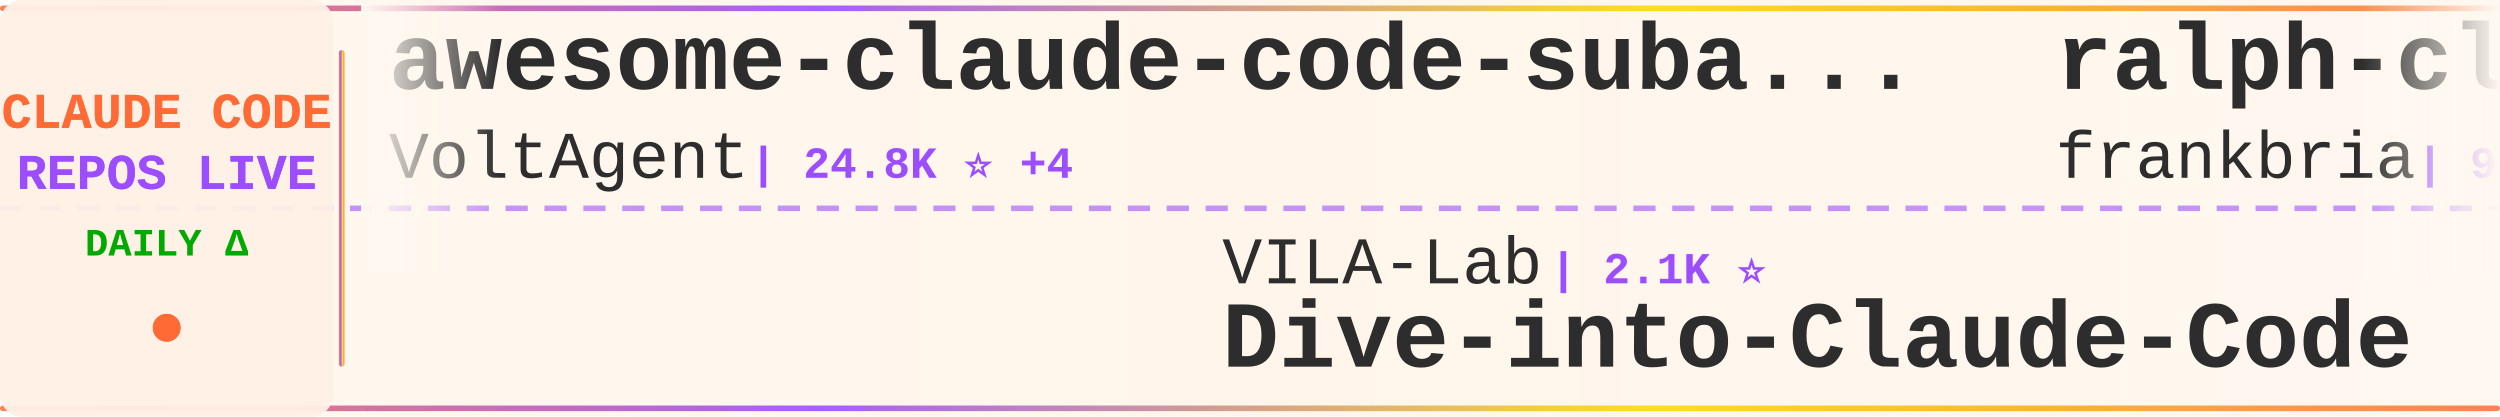
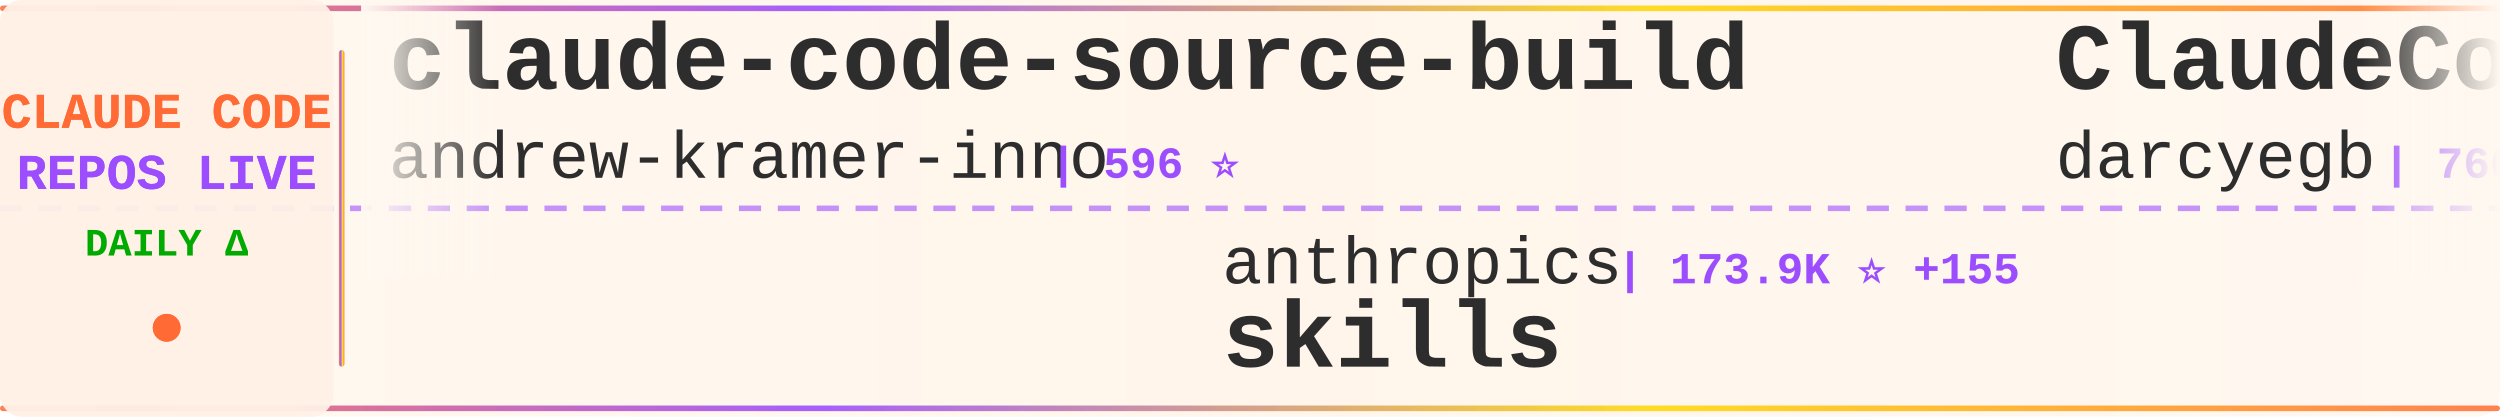
<svg xmlns="http://www.w3.org/2000/svg" width="900" height="150">
  <defs>
    <linearGradient id="tickerBg" x1="0%" y1="0%" x2="100%" y2="0%">
      <stop offset="0%" style="stop-color:#fff8f0;stop-opacity:0.98" />
      <stop offset="50%" style="stop-color:#fff5eb;stop-opacity:1" />
      <stop offset="100%" style="stop-color:#fff8f0;stop-opacity:0.98" />
    </linearGradient>
    <linearGradient id="borderGrad" x1="0%" y1="0%" x2="100%" y2="0%">
      <stop offset="0%" style="stop-color:#FF6B35;stop-opacity:0.85">
        <animate attributeName="stop-opacity" values="0.85;1;0.85" dur="2s" repeatCount="indefinite" />
      </stop>
      <stop offset="33%" style="stop-color:#9C4EFF;stop-opacity:0.9">
        <animate attributeName="stop-opacity" values="0.9;1;0.9" dur="2.2s" repeatCount="indefinite" />
      </stop>
      <stop offset="66%" style="stop-color:#FFD700;stop-opacity:0.85">
        <animate attributeName="stop-opacity" values="0.85;1;0.85" dur="1.8s" repeatCount="indefinite" />
      </stop>
      <stop offset="100%" style="stop-color:#FF6B35;stop-opacity:0.85">
        <animate attributeName="stop-opacity" values="0.85;1;0.85" dur="2s" repeatCount="indefinite" />
      </stop>
    </linearGradient>
    <filter id="textGlow">
      <feGaussianBlur stdDeviation="0.15" result="coloredBlur" />
      <feMerge>
        <feMergeNode in="coloredBlur" />
        <feMergeNode in="SourceGraphic" />
      </feMerge>
    </filter>
    <filter id="metricGlow">
      <feGaussianBlur stdDeviation="0.2" result="coloredBlur" />
      <feMerge>
        <feMergeNode in="coloredBlur" />
        <feMergeNode in="SourceGraphic" />
      </feMerge>
    </filter>
    <linearGradient id="leftFade" x1="0%" y1="0%" x2="100%" y2="0%">
      <stop offset="0%" style="stop-color:#fff8f0;stop-opacity:1" />
      <stop offset="100%" style="stop-color:#fff8f0;stop-opacity:0" />
    </linearGradient>
    <linearGradient id="rightFade" x1="0%" y1="0%" x2="100%" y2="0%">
      <stop offset="0%" style="stop-color:#fff8f0;stop-opacity:0" />
      <stop offset="100%" style="stop-color:#fff8f0;stop-opacity:1" />
    </linearGradient>
  </defs>
  <rect width="900" height="150" fill="url(#tickerBg)" rx="8" />
  <rect x="0" y="2" width="900" height="2" fill="url(#borderGrad)" rx="1" />
  <rect x="0" y="146" width="900" height="2" fill="url(#borderGrad)" rx="1" />
  <line x1="0" y1="75" x2="900" y2="75" stroke="#9C4EFF" stroke-width="2" stroke-dasharray="8 6" opacity="0.6" />
  <rect x="0" y="0" width="120" height="150" fill="#fff0e6" opacity="0.95" rx="8" />
  <text x="60" y="46" font-family="'Courier New', monospace" font-size="18" font-weight="bold" fill="#FF6B35" text-anchor="middle" filter="url(#textGlow)">
    CLAUDE CODE
  </text>
  <text x="60" y="68" font-family="'Courier New', monospace" font-size="18" font-weight="bold" fill="#9C4EFF" text-anchor="middle" filter="url(#textGlow)">
    REPOS LIVE
  </text>
  <text x="60" y="92" font-family="'Courier New', monospace" font-size="14" font-weight="bold" fill="#00aa00" text-anchor="middle">
    DAILY Δ
  </text>
  <circle cx="60" cy="118" r="5" fill="#FF6B35" filter="url(#metricGlow)">
    <animate attributeName="r" values="4;6;4" dur="1.5s" repeatCount="indefinite" />
    <animate attributeName="opacity" values="0.6;1;0.6" dur="1.5s" repeatCount="indefinite" />
  </circle>
  <rect x="122" y="18" width="2" height="114" fill="url(#borderGrad)" rx="1" />
  <clipPath id="tickerClip">
    <rect x="130" y="0" width="770" height="150" />
  </clipPath>
  <g clip-path="url(#tickerClip)">
    <g id="tickerItems">
      <animateTransform attributeName="transform" attributeType="XML" type="translate" from="0 0" to="-3000 0" dur="54s" repeatCount="indefinite" />
      <g transform="translate(0, 0)">
-         <text x="140" y="32" font-family="'Courier New', monospace" font-size="34" font-weight="bold" fill="#2d2d2d">awesome-claude-code-suba...</text>
-         <text x="140" y="64" font-family="'Courier New', monospace" font-size="24" font-weight="normal" fill="#2d2d2d" opacity="1.0">VoltAgent</text>
-         <text x="270" y="64" font-family="'Courier New', monospace" font-size="16" font-weight="bold" fill="#9C4EFF"> | 24.8K ⭐ +4</text>
+         <text x="140" y="32" font-family="'Courier New', monospace" font-size="34" font-weight="bold" fill="#2d2d2d">claude-code-source-build</text>
+         <text x="140" y="64" font-family="'Courier New', monospace" font-size="24" font-weight="normal" fill="#2d2d2d" opacity="1.0">andrew-kramer-inno</text>
+         <text x="378" y="64" font-family="'Courier New', monospace" font-size="16" font-weight="bold" fill="#9C4EFF"> | 596 ⭐</text>
      </g>
      <g transform="translate(300, 0)">
-         <text x="140" y="102" font-family="'Courier New', monospace" font-size="24" font-weight="normal" fill="#2d2d2d" opacity="1.0">VILA-Lab</text>
-         <text x="258" y="102" font-family="'Courier New', monospace" font-size="16" font-weight="bold" fill="#9C4EFF"> | 2.1K ⭐</text>
-         <text x="140" y="132" font-family="'Courier New', monospace" font-size="34" font-weight="bold" fill="#2d2d2d">Dive-into-Claude-Code</text>
+         <text x="140" y="102" font-family="'Courier New', monospace" font-size="24" font-weight="normal" fill="#2d2d2d" opacity="1.0">anthropics</text>
+         <text x="282" y="102" font-family="'Courier New', monospace" font-size="16" font-weight="bold" fill="#9C4EFF"> | 173.9K ⭐ +155</text>
+         <text x="140" y="132" font-family="'Courier New', monospace" font-size="34" font-weight="bold" fill="#2d2d2d">skills</text>
      </g>
      <g transform="translate(600, 0)">
-         <text x="140" y="32" font-family="'Courier New', monospace" font-size="34" font-weight="bold" fill="#2d2d2d">ralph-claude-code</text>
-         <text x="140" y="64" font-family="'Courier New', monospace" font-size="24" font-weight="normal" fill="#2d2d2d" opacity="1.0">frankbria</text>
-         <text x="270" y="64" font-family="'Courier New', monospace" font-size="16" font-weight="bold" fill="#9C4EFF"> | 9.6K ⭐</text>
+         <text x="140" y="32" font-family="'Courier New', monospace" font-size="34" font-weight="bold" fill="#2d2d2d">ClaudeCodeAgents</text>
+         <text x="140" y="64" font-family="'Courier New', monospace" font-size="24" font-weight="normal" fill="#2d2d2d" opacity="1.0">darcyegb</text>
+         <text x="258" y="64" font-family="'Courier New', monospace" font-size="16" font-weight="bold" fill="#9C4EFF"> | 760 ⭐ +1</text>
      </g>
      <g transform="translate(900, 0)">
+         <text x="140" y="102" font-family="'Courier New', monospace" font-size="24" font-weight="normal" fill="#2d2d2d" opacity="1.0">VoltAgent</text>
+         <text x="270" y="102" font-family="'Courier New', monospace" font-size="16" font-weight="bold" fill="#9C4EFF"> | 24.9K ⭐ +9</text>
+         <text x="140" y="132" font-family="'Courier New', monospace" font-size="34" font-weight="bold" fill="#2d2d2d">awesome-claude-code-suba...</text>
+       </g>
+       <g transform="translate(1200, 0)">
+         <text x="140" y="32" font-family="'Courier New', monospace" font-size="34" font-weight="bold" fill="#2d2d2d">ECC</text>
+         <text x="140" y="64" font-family="'Courier New', monospace" font-size="24" font-weight="normal" fill="#2d2d2d" opacity="1.0">affaan-m</text>
+         <text x="258" y="64" font-family="'Courier New', monospace" font-size="16" font-weight="bold" fill="#9C4EFF"> | 247.7K ⭐ +401</text>
+       </g>
+       <g transform="translate(1500, 0)">
+         <text x="140" y="102" font-family="'Courier New', monospace" font-size="24" font-weight="normal" fill="#2d2d2d" opacity="1.0">Yeachan-Heo</text>
+         <text x="294" y="102" font-family="'Courier New', monospace" font-size="16" font-weight="bold" fill="#9C4EFF"> | 39.0K ⭐ +7</text>
+         <text x="140" y="132" font-family="'Courier New', monospace" font-size="34" font-weight="bold" fill="#2d2d2d">oh-my-claudecode</text>
+       </g>
+       <g transform="translate(1800, 0)">
+         <text x="140" y="32" font-family="'Courier New', monospace" font-size="34" font-weight="bold" fill="#2d2d2d">claude-coder</text>
+         <text x="140" y="64" font-family="'Courier New', monospace" font-size="24" font-weight="normal" fill="#2d2d2d" opacity="1.0">kodu-ai</text>
+         <text x="246" y="64" font-family="'Courier New', monospace" font-size="16" font-weight="bold" fill="#9C4EFF"> | 5.2K ⭐</text>
+       </g>
+       <g transform="translate(2100, 0)">
+         <text x="140" y="102" font-family="'Courier New', monospace" font-size="24" font-weight="normal" fill="#2d2d2d" opacity="1.0">RichardAtCT</text>
+         <text x="294" y="102" font-family="'Courier New', monospace" font-size="16" font-weight="bold" fill="#9C4EFF"> | 2.8K ⭐</text>
+         <text x="140" y="132" font-family="'Courier New', monospace" font-size="34" font-weight="bold" fill="#2d2d2d">claude-code-telegram</text>
+       </g>
+       <g transform="translate(2400, 0)">
+         <text x="140" y="32" font-family="'Courier New', monospace" font-size="34" font-weight="bold" fill="#2d2d2d">claude-code-video-toolki...</text>
+         <text x="140" y="64" font-family="'Courier New', monospace" font-size="24" font-weight="normal" fill="#2d2d2d" opacity="1.0">digitalsamba</text>
+         <text x="306" y="64" font-family="'Courier New', monospace" font-size="16" font-weight="bold" fill="#9C4EFF"> | 2.0K ⭐ +2</text>
+       </g>
+       <g transform="translate(2700, 0)">
+         <text x="140" y="102" font-family="'Courier New', monospace" font-size="24" font-weight="normal" fill="#2d2d2d" opacity="1.0">Windy3f3f3f3f</text>
+         <text x="318" y="102" font-family="'Courier New', monospace" font-size="16" font-weight="bold" fill="#9C4EFF"> | 2.6K ⭐ +1</text>
+         <text x="140" y="132" font-family="'Courier New', monospace" font-size="34" font-weight="bold" fill="#2d2d2d">claude-code-from-scratch</text>
+       </g>
+       <g transform="translate(3000, 0)">
+         <text x="140" y="32" font-family="'Courier New', monospace" font-size="34" font-weight="bold" fill="#2d2d2d">claude-code-source-build</text>
+         <text x="140" y="64" font-family="'Courier New', monospace" font-size="24" font-weight="normal" fill="#2d2d2d" opacity="1.0">andrew-kramer-inno</text>
+         <text x="378" y="64" font-family="'Courier New', monospace" font-size="16" font-weight="bold" fill="#9C4EFF"> | 596 ⭐</text>
+       </g>
+       <g transform="translate(3300, 0)">
        <text x="140" y="102" font-family="'Courier New', monospace" font-size="24" font-weight="normal" fill="#2d2d2d" opacity="1.0">anthropics</text>
-         <text x="282" y="102" font-family="'Courier New', monospace" font-size="16" font-weight="bold" fill="#9C4EFF"> | 173.7K ⭐ +100</text>
+         <text x="282" y="102" font-family="'Courier New', monospace" font-size="16" font-weight="bold" fill="#9C4EFF"> | 173.9K ⭐ +155</text>
        <text x="140" y="132" font-family="'Courier New', monospace" font-size="34" font-weight="bold" fill="#2d2d2d">skills</text>
      </g>
-       <g transform="translate(1200, 0)">
-         <text x="140" y="32" font-family="'Courier New', monospace" font-size="34" font-weight="bold" fill="#2d2d2d">sc-claude-code-files</text>
-         <text x="140" y="64" font-family="'Courier New', monospace" font-size="24" font-weight="normal" fill="#2d2d2d" opacity="1.0">https-deeplearning-ai</text>
-         <text x="414" y="64" font-family="'Courier New', monospace" font-size="16" font-weight="bold" fill="#9C4EFF"> | 545 ⭐</text>
-       </g>
-       <g transform="translate(1500, 0)">
-         <text x="140" y="102" font-family="'Courier New', monospace" font-size="24" font-weight="normal" fill="#2d2d2d" opacity="1.0">ccplugins</text>
-         <text x="270" y="102" font-family="'Courier New', monospace" font-size="16" font-weight="bold" fill="#9C4EFF"> | 931 ⭐</text>
-         <text x="140" y="132" font-family="'Courier New', monospace" font-size="34" font-weight="bold" fill="#2d2d2d">awesome-claude-code-plug...</text>
-       </g>
-       <g transform="translate(1800, 0)">
-         <text x="140" y="32" font-family="'Courier New', monospace" font-size="34" font-weight="bold" fill="#2d2d2d">claude-code-local</text>
-         <text x="140" y="64" font-family="'Courier New', monospace" font-size="24" font-weight="normal" fill="#2d2d2d" opacity="1.0">nicedreamzapp</text>
-         <text x="318" y="64" font-family="'Courier New', monospace" font-size="16" font-weight="bold" fill="#9C4EFF"> | 3.3K ⭐</text>
-       </g>
-       <g transform="translate(2100, 0)">
-         <text x="140" y="102" font-family="'Courier New', monospace" font-size="24" font-weight="normal" fill="#2d2d2d" opacity="1.0">pengchengneo</text>
-         <text x="306" y="102" font-family="'Courier New', monospace" font-size="16" font-weight="bold" fill="#9C4EFF"> | 1.8K ⭐</text>
-         <text x="140" y="132" font-family="'Courier New', monospace" font-size="34" font-weight="bold" fill="#2d2d2d">Claude-Code</text>
-       </g>
-       <g transform="translate(2400, 0)">
-         <text x="140" y="32" font-family="'Courier New', monospace" font-size="34" font-weight="bold" fill="#2d2d2d">learn-claude-code</text>
-         <text x="140" y="64" font-family="'Courier New', monospace" font-size="24" font-weight="normal" fill="#2d2d2d" opacity="1.0">shareAI-lab</text>
-         <text x="294" y="64" font-family="'Courier New', monospace" font-size="16" font-weight="bold" fill="#9C4EFF"> | 76.0K ⭐ +11</text>
-       </g>
-       <g transform="translate(2700, 0)">
-         <text x="140" y="102" font-family="'Courier New', monospace" font-size="24" font-weight="normal" fill="#2d2d2d" opacity="1.0">Yeachan-Heo</text>
-         <text x="294" y="102" font-family="'Courier New', monospace" font-size="16" font-weight="bold" fill="#9C4EFF"> | 39.0K ⭐ +2</text>
-         <text x="140" y="132" font-family="'Courier New', monospace" font-size="34" font-weight="bold" fill="#2d2d2d">oh-my-claudecode</text>
-       </g>
-       <g transform="translate(3000, 0)">
-         <text x="140" y="32" font-family="'Courier New', monospace" font-size="34" font-weight="bold" fill="#2d2d2d">awesome-claude-code-suba...</text>
-         <text x="140" y="64" font-family="'Courier New', monospace" font-size="24" font-weight="normal" fill="#2d2d2d" opacity="1.0">VoltAgent</text>
-         <text x="270" y="64" font-family="'Courier New', monospace" font-size="16" font-weight="bold" fill="#9C4EFF"> | 24.8K ⭐ +4</text>
-       </g>
-       <g transform="translate(3300, 0)">
-         <text x="140" y="102" font-family="'Courier New', monospace" font-size="24" font-weight="normal" fill="#2d2d2d" opacity="1.0">VILA-Lab</text>
-         <text x="258" y="102" font-family="'Courier New', monospace" font-size="16" font-weight="bold" fill="#9C4EFF"> | 2.1K ⭐</text>
-         <text x="140" y="132" font-family="'Courier New', monospace" font-size="34" font-weight="bold" fill="#2d2d2d">Dive-into-Claude-Code</text>
-       </g>
      <g transform="translate(3600, 0)">
-         <text x="140" y="32" font-family="'Courier New', monospace" font-size="34" font-weight="bold" fill="#2d2d2d">ralph-claude-code</text>
-         <text x="140" y="64" font-family="'Courier New', monospace" font-size="24" font-weight="normal" fill="#2d2d2d" opacity="1.0">frankbria</text>
-         <text x="270" y="64" font-family="'Courier New', monospace" font-size="16" font-weight="bold" fill="#9C4EFF"> | 9.6K ⭐</text>
+         <text x="140" y="32" font-family="'Courier New', monospace" font-size="34" font-weight="bold" fill="#2d2d2d">ClaudeCodeAgents</text>
+         <text x="140" y="64" font-family="'Courier New', monospace" font-size="24" font-weight="normal" fill="#2d2d2d" opacity="1.0">darcyegb</text>
+         <text x="258" y="64" font-family="'Courier New', monospace" font-size="16" font-weight="bold" fill="#9C4EFF"> | 760 ⭐ +1</text>
      </g>
      <g transform="translate(3900, 0)">
-         <text x="140" y="102" font-family="'Courier New', monospace" font-size="24" font-weight="normal" fill="#2d2d2d" opacity="1.0">anthropics</text>
-         <text x="282" y="102" font-family="'Courier New', monospace" font-size="16" font-weight="bold" fill="#9C4EFF"> | 173.7K ⭐ +100</text>
-         <text x="140" y="132" font-family="'Courier New', monospace" font-size="34" font-weight="bold" fill="#2d2d2d">skills</text>
+         <text x="140" y="102" font-family="'Courier New', monospace" font-size="24" font-weight="normal" fill="#2d2d2d" opacity="1.0">VoltAgent</text>
+         <text x="270" y="102" font-family="'Courier New', monospace" font-size="16" font-weight="bold" fill="#9C4EFF"> | 24.9K ⭐ +9</text>
+         <text x="140" y="132" font-family="'Courier New', monospace" font-size="34" font-weight="bold" fill="#2d2d2d">awesome-claude-code-suba...</text>
      </g>
    </g>
  </g>
  <rect x="130" y="0" width="50" height="100" fill="url(#leftFade)" />
  <rect x="850" y="0" width="50" height="100" fill="url(#rightFade)" />
</svg>
